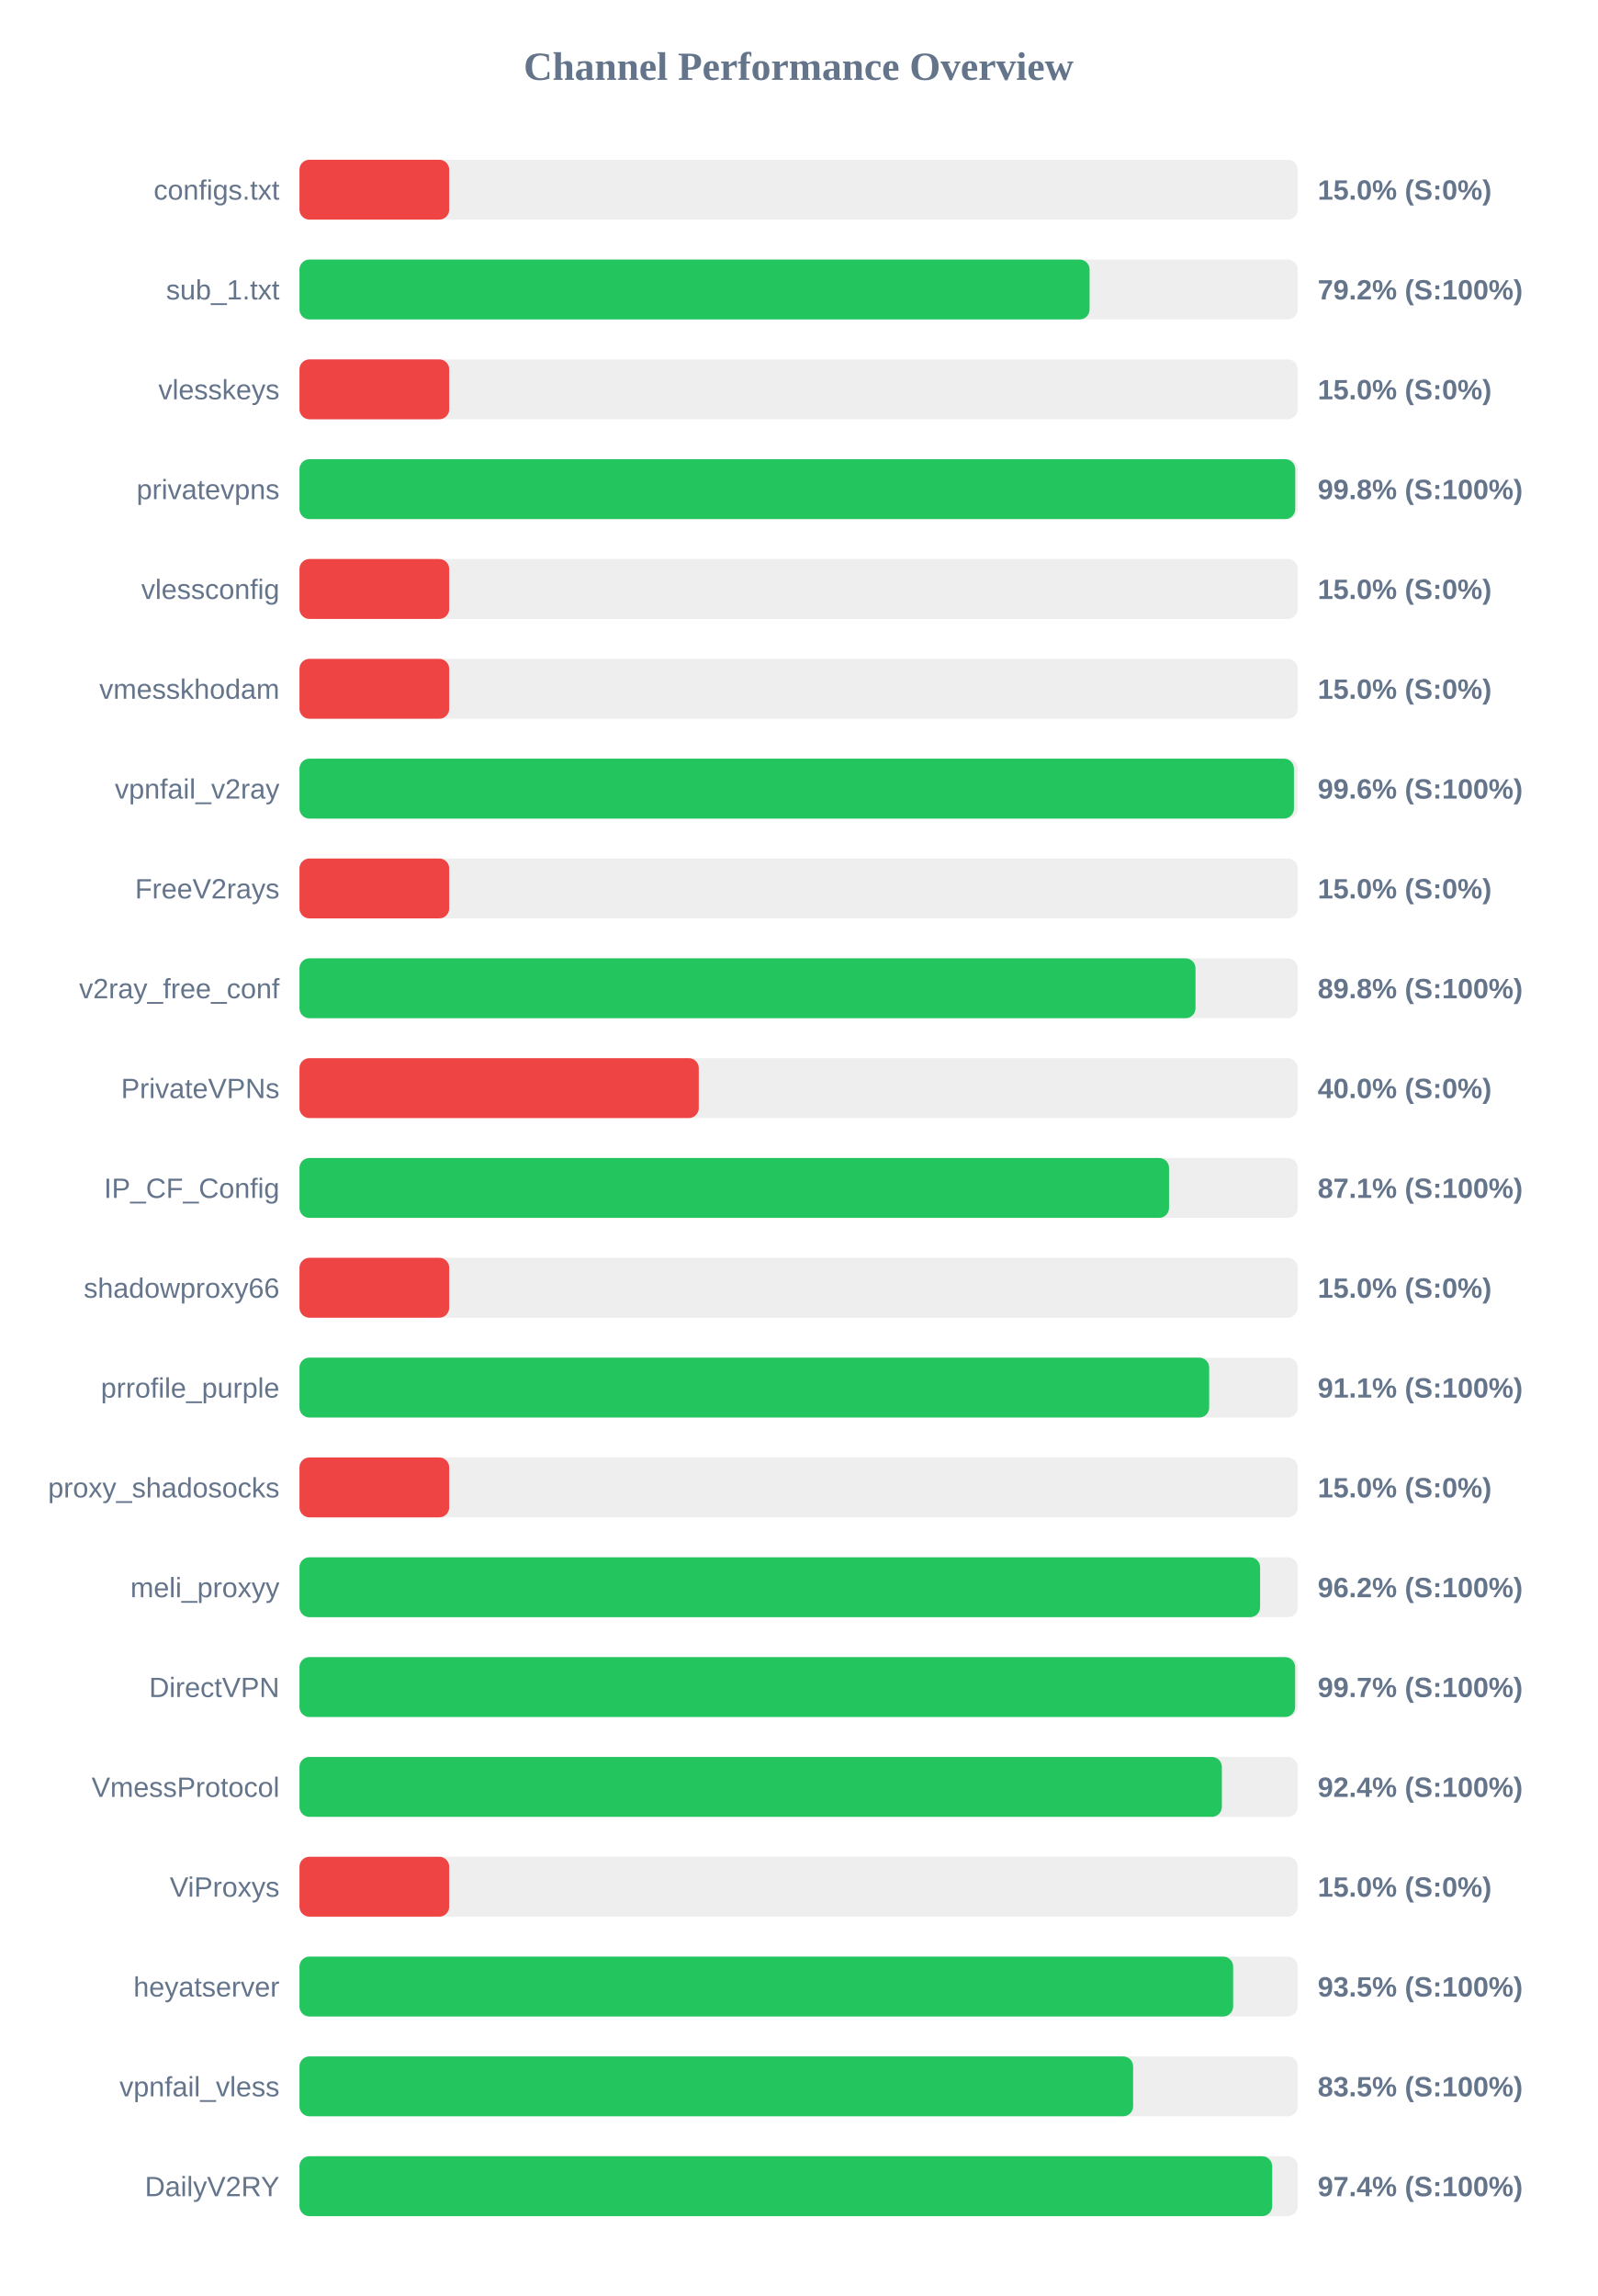
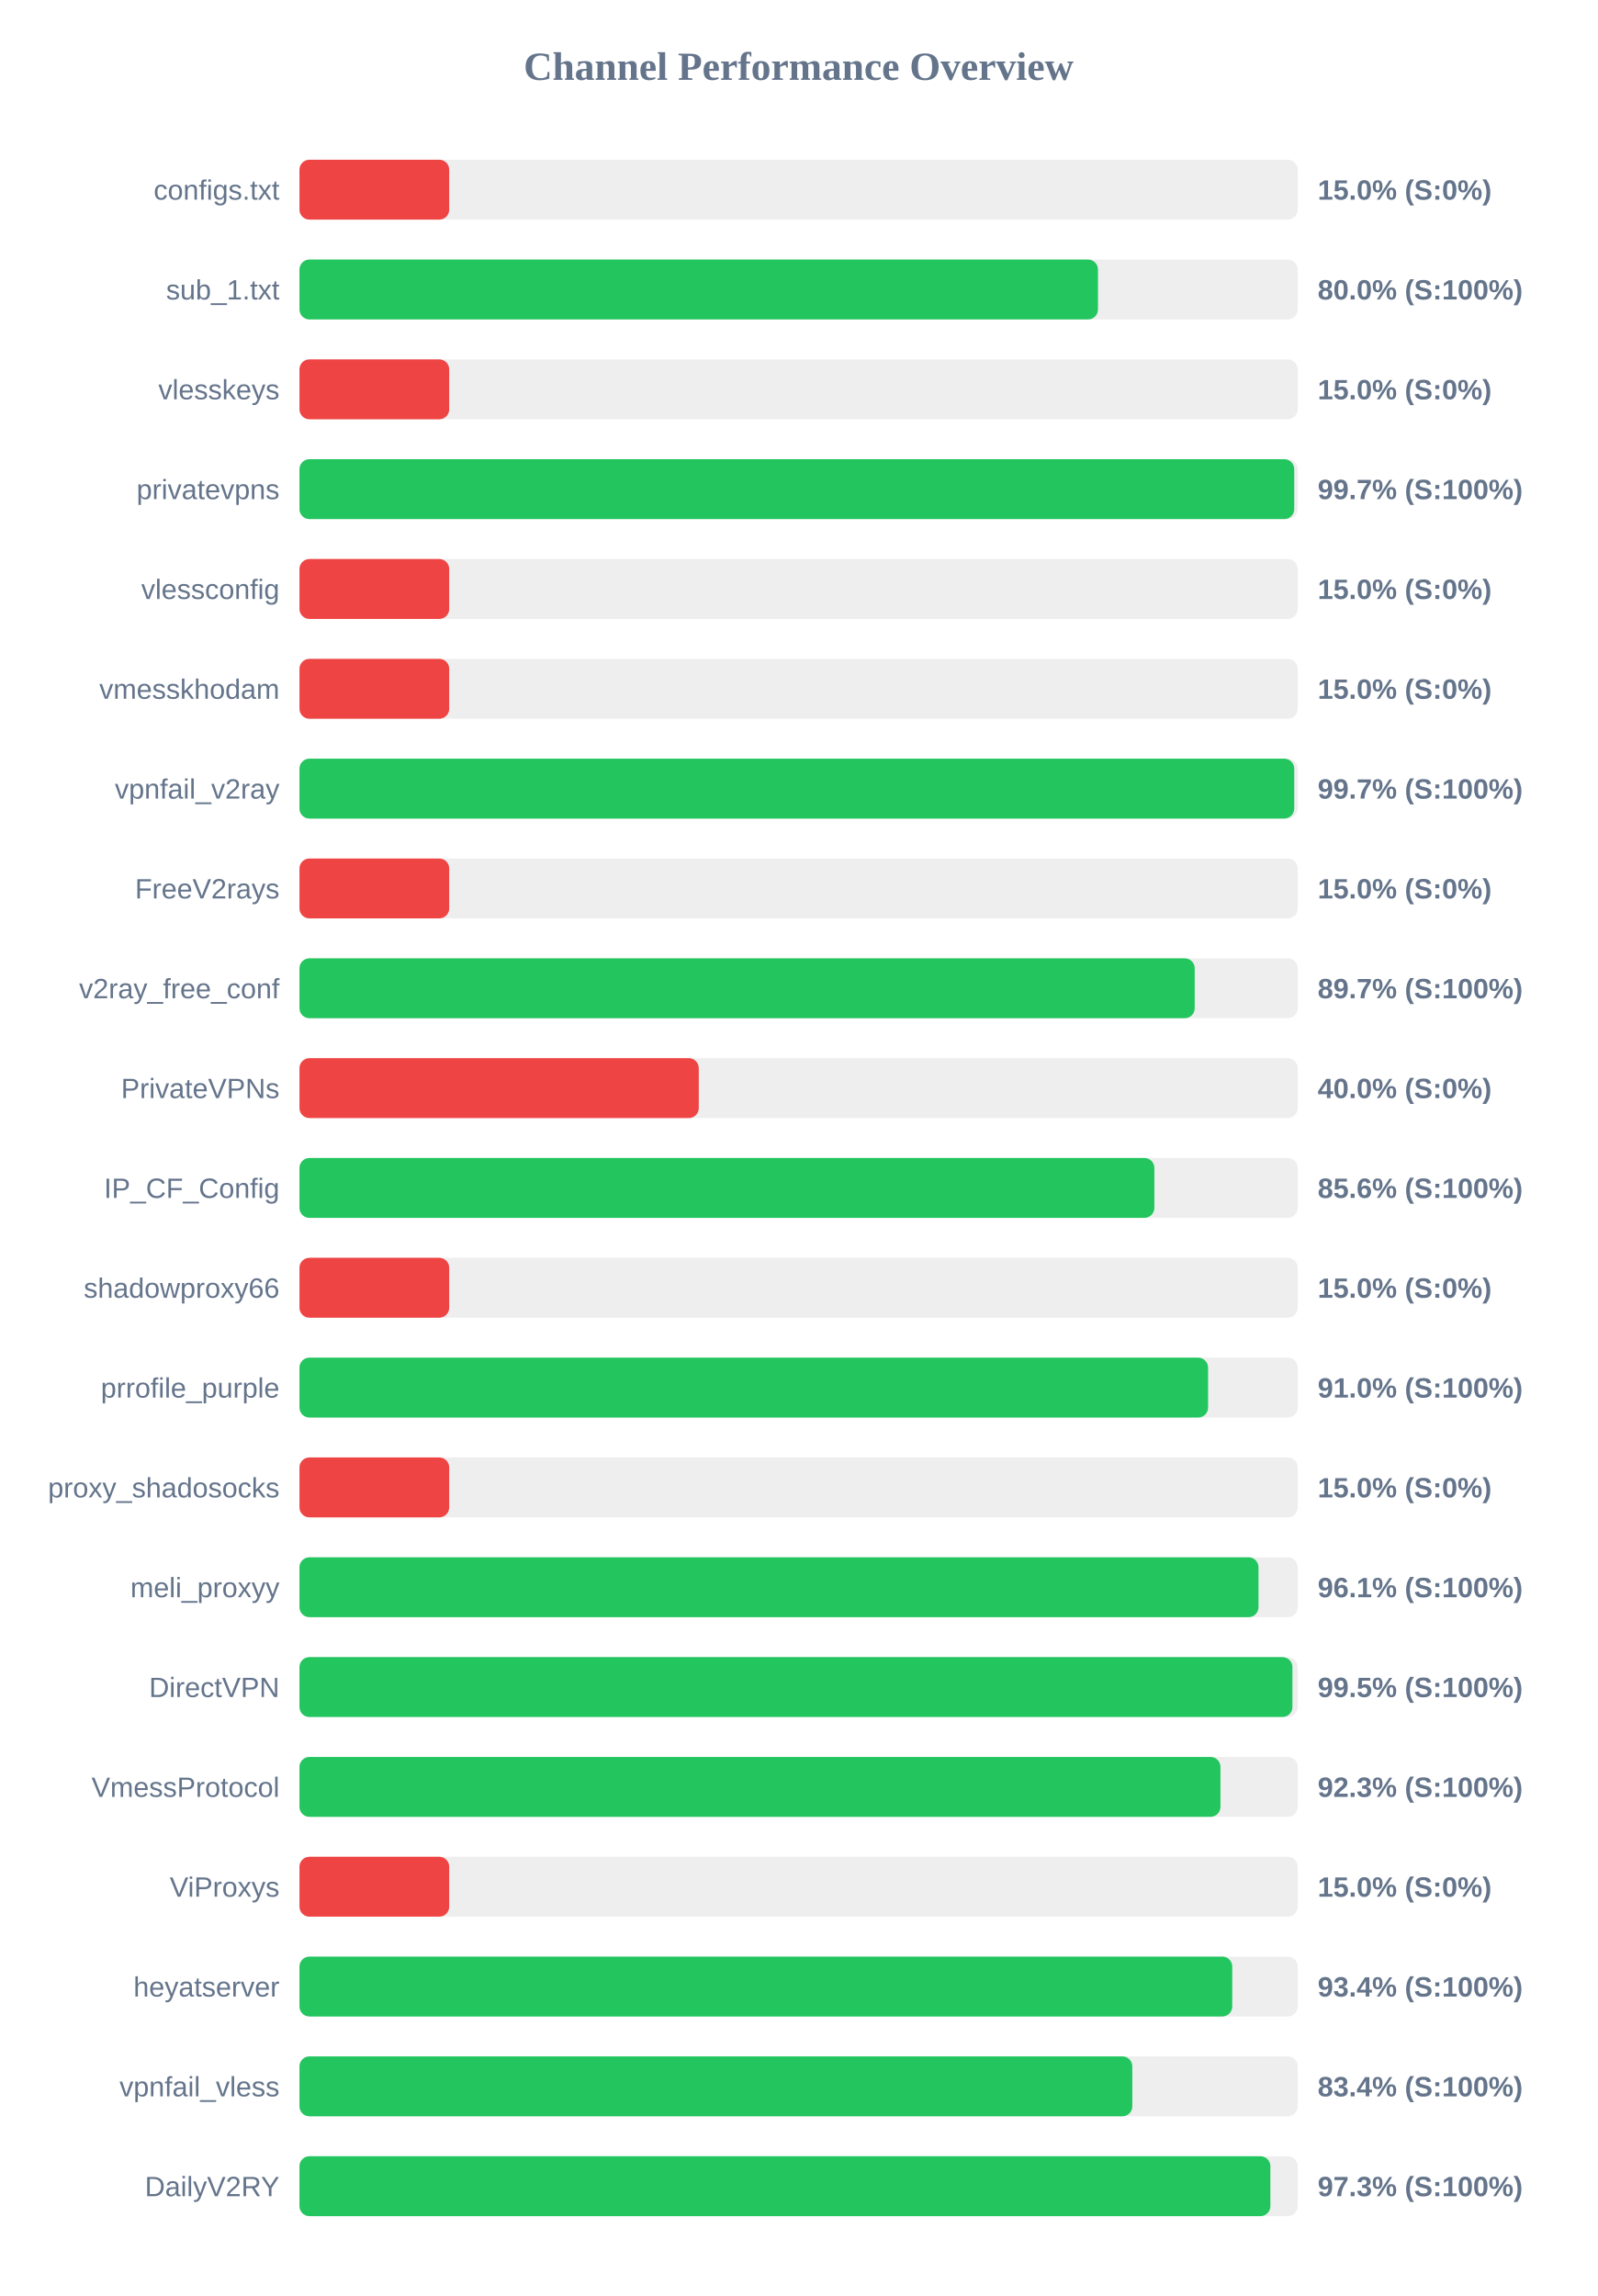
<svg xmlns="http://www.w3.org/2000/svg" width="800" height="1150" version="1.1">
  <style>
        .row { font: 14px Arial; fill: #64748b; }
        .score { font: bold 14px Arial; fill: #64748b; }
    </style>
  <text x="400" y="40" text-anchor="middle" font-size="20px" font-weight="bold" fill="#64748b">Channel Performance Overview</text>
  <rect x="150" y="80" width="500" height="30" fill="#eee" rx="5" />
  <rect x="150" y="80" width="75.0" height="30" fill="#ef4444" rx="5" />
  <text x="140" y="100" text-anchor="end" class="row">configs.txt</text>
  <text x="660" y="100" text-anchor="start" class="score">15.0% (S:0%)</text>
  <rect x="150" y="130" width="500" height="30" fill="#eee" rx="5" />
-   <rect x="150" y="130" width="395.75" height="30" fill="#22c55e" rx="5" />
+   <rect x="150" y="130" width="399.95" height="30" fill="#22c55e" rx="5" />
  <text x="140" y="150" text-anchor="end" class="row">sub_1.txt</text>
-   <text x="660" y="150" text-anchor="start" class="score">79.2% (S:100%)</text>
+   <text x="660" y="150" text-anchor="start" class="score">80.0% (S:100%)</text>
  <rect x="150" y="180" width="500" height="30" fill="#eee" rx="5" />
  <rect x="150" y="180" width="75.0" height="30" fill="#ef4444" rx="5" />
  <text x="140" y="200" text-anchor="end" class="row">vlesskeys</text>
  <text x="660" y="200" text-anchor="start" class="score">15.0% (S:0%)</text>
  <rect x="150" y="230" width="500" height="30" fill="#eee" rx="5" />
-   <rect x="150" y="230" width="498.75" height="30" fill="#22c55e" rx="5" />
+   <rect x="150" y="230" width="498.25" height="30" fill="#22c55e" rx="5" />
  <text x="140" y="250" text-anchor="end" class="row">privatevpns</text>
-   <text x="660" y="250" text-anchor="start" class="score">99.8% (S:100%)</text>
+   <text x="660" y="250" text-anchor="start" class="score">99.7% (S:100%)</text>
  <rect x="150" y="280" width="500" height="30" fill="#eee" rx="5" />
  <rect x="150" y="280" width="75.0" height="30" fill="#ef4444" rx="5" />
  <text x="140" y="300" text-anchor="end" class="row">vlessconfig</text>
  <text x="660" y="300" text-anchor="start" class="score">15.0% (S:0%)</text>
  <rect x="150" y="330" width="500" height="30" fill="#eee" rx="5" />
  <rect x="150" y="330" width="75.0" height="30" fill="#ef4444" rx="5" />
  <text x="140" y="350" text-anchor="end" class="row">vmesskhodam</text>
  <text x="660" y="350" text-anchor="start" class="score">15.0% (S:0%)</text>
  <rect x="150" y="380" width="500" height="30" fill="#eee" rx="5" />
-   <rect x="150" y="380" width="498.1" height="30" fill="#22c55e" rx="5" />
+   <rect x="150" y="380" width="498.25" height="30" fill="#22c55e" rx="5" />
  <text x="140" y="400" text-anchor="end" class="row">vpnfail_v2ray</text>
-   <text x="660" y="400" text-anchor="start" class="score">99.6% (S:100%)</text>
+   <text x="660" y="400" text-anchor="start" class="score">99.7% (S:100%)</text>
  <rect x="150" y="430" width="500" height="30" fill="#eee" rx="5" />
  <rect x="150" y="430" width="75.0" height="30" fill="#ef4444" rx="5" />
  <text x="140" y="450" text-anchor="end" class="row">FreeV2rays</text>
  <text x="660" y="450" text-anchor="start" class="score">15.0% (S:0%)</text>
  <rect x="150" y="480" width="500" height="30" fill="#eee" rx="5" />
-   <rect x="150" y="480" width="448.8" height="30" fill="#22c55e" rx="5" />
+   <rect x="150" y="480" width="448.4" height="30" fill="#22c55e" rx="5" />
  <text x="140" y="500" text-anchor="end" class="row">v2ray_free_conf</text>
-   <text x="660" y="500" text-anchor="start" class="score">89.8% (S:100%)</text>
+   <text x="660" y="500" text-anchor="start" class="score">89.7% (S:100%)</text>
  <rect x="150" y="530" width="500" height="30" fill="#eee" rx="5" />
  <rect x="150" y="530" width="200.0" height="30" fill="#ef4444" rx="5" />
  <text x="140" y="550" text-anchor="end" class="row">PrivateVPNs</text>
  <text x="660" y="550" text-anchor="start" class="score">40.0% (S:0%)</text>
  <rect x="150" y="580" width="500" height="30" fill="#eee" rx="5" />
-   <rect x="150" y="580" width="435.55" height="30" fill="#22c55e" rx="5" />
+   <rect x="150" y="580" width="428.2" height="30" fill="#22c55e" rx="5" />
  <text x="140" y="600" text-anchor="end" class="row">IP_CF_Config</text>
-   <text x="660" y="600" text-anchor="start" class="score">87.1% (S:100%)</text>
+   <text x="660" y="600" text-anchor="start" class="score">85.6% (S:100%)</text>
  <rect x="150" y="630" width="500" height="30" fill="#eee" rx="5" />
  <rect x="150" y="630" width="75.0" height="30" fill="#ef4444" rx="5" />
  <text x="140" y="650" text-anchor="end" class="row">shadowproxy66</text>
  <text x="660" y="650" text-anchor="start" class="score">15.0% (S:0%)</text>
  <rect x="150" y="680" width="500" height="30" fill="#eee" rx="5" />
-   <rect x="150" y="680" width="455.65" height="30" fill="#22c55e" rx="5" />
+   <rect x="150" y="680" width="455.1" height="30" fill="#22c55e" rx="5" />
  <text x="140" y="700" text-anchor="end" class="row">prrofile_purple</text>
-   <text x="660" y="700" text-anchor="start" class="score">91.1% (S:100%)</text>
+   <text x="660" y="700" text-anchor="start" class="score">91.0% (S:100%)</text>
  <rect x="150" y="730" width="500" height="30" fill="#eee" rx="5" />
  <rect x="150" y="730" width="75.0" height="30" fill="#ef4444" rx="5" />
  <text x="140" y="750" text-anchor="end" class="row">proxy_shadosocks</text>
  <text x="660" y="750" text-anchor="start" class="score">15.0% (S:0%)</text>
  <rect x="150" y="780" width="500" height="30" fill="#eee" rx="5" />
-   <rect x="150" y="780" width="481.15" height="30" fill="#22c55e" rx="5" />
+   <rect x="150" y="780" width="480.35" height="30" fill="#22c55e" rx="5" />
  <text x="140" y="800" text-anchor="end" class="row">meli_proxyy</text>
-   <text x="660" y="800" text-anchor="start" class="score">96.2% (S:100%)</text>
+   <text x="660" y="800" text-anchor="start" class="score">96.1% (S:100%)</text>
  <rect x="150" y="830" width="500" height="30" fill="#eee" rx="5" />
-   <rect x="150" y="830" width="498.7" height="30" fill="#22c55e" rx="5" />
+   <rect x="150" y="830" width="497.35" height="30" fill="#22c55e" rx="5" />
  <text x="140" y="850" text-anchor="end" class="row">DirectVPN</text>
-   <text x="660" y="850" text-anchor="start" class="score">99.7% (S:100%)</text>
+   <text x="660" y="850" text-anchor="start" class="score">99.5% (S:100%)</text>
  <rect x="150" y="880" width="500" height="30" fill="#eee" rx="5" />
-   <rect x="150" y="880" width="462.0" height="30" fill="#22c55e" rx="5" />
+   <rect x="150" y="880" width="461.3" height="30" fill="#22c55e" rx="5" />
  <text x="140" y="900" text-anchor="end" class="row">VmessProtocol</text>
-   <text x="660" y="900" text-anchor="start" class="score">92.4% (S:100%)</text>
+   <text x="660" y="900" text-anchor="start" class="score">92.3% (S:100%)</text>
  <rect x="150" y="930" width="500" height="30" fill="#eee" rx="5" />
  <rect x="150" y="930" width="75.0" height="30" fill="#ef4444" rx="5" />
  <text x="140" y="950" text-anchor="end" class="row">ViProxys</text>
  <text x="660" y="950" text-anchor="start" class="score">15.0% (S:0%)</text>
  <rect x="150" y="980" width="500" height="30" fill="#eee" rx="5" />
-   <rect x="150" y="980" width="467.65" height="30" fill="#22c55e" rx="5" />
+   <rect x="150" y="980" width="467.2" height="30" fill="#22c55e" rx="5" />
  <text x="140" y="1000" text-anchor="end" class="row">heyatserver</text>
-   <text x="660" y="1000" text-anchor="start" class="score">93.5% (S:100%)</text>
+   <text x="660" y="1000" text-anchor="start" class="score">93.4% (S:100%)</text>
  <rect x="150" y="1030" width="500" height="30" fill="#eee" rx="5" />
-   <rect x="150" y="1030" width="417.55" height="30" fill="#22c55e" rx="5" />
+   <rect x="150" y="1030" width="417.15" height="30" fill="#22c55e" rx="5" />
  <text x="140" y="1050" text-anchor="end" class="row">vpnfail_vless</text>
-   <text x="660" y="1050" text-anchor="start" class="score">83.5% (S:100%)</text>
+   <text x="660" y="1050" text-anchor="start" class="score">83.4% (S:100%)</text>
  <rect x="150" y="1080" width="500" height="30" fill="#eee" rx="5" />
-   <rect x="150" y="1080" width="487.2" height="30" fill="#22c55e" rx="5" />
+   <rect x="150" y="1080" width="486.3" height="30" fill="#22c55e" rx="5" />
  <text x="140" y="1100" text-anchor="end" class="row">DailyV2RY</text>
-   <text x="660" y="1100" text-anchor="start" class="score">97.4% (S:100%)</text>
+   <text x="660" y="1100" text-anchor="start" class="score">97.3% (S:100%)</text>
</svg>
